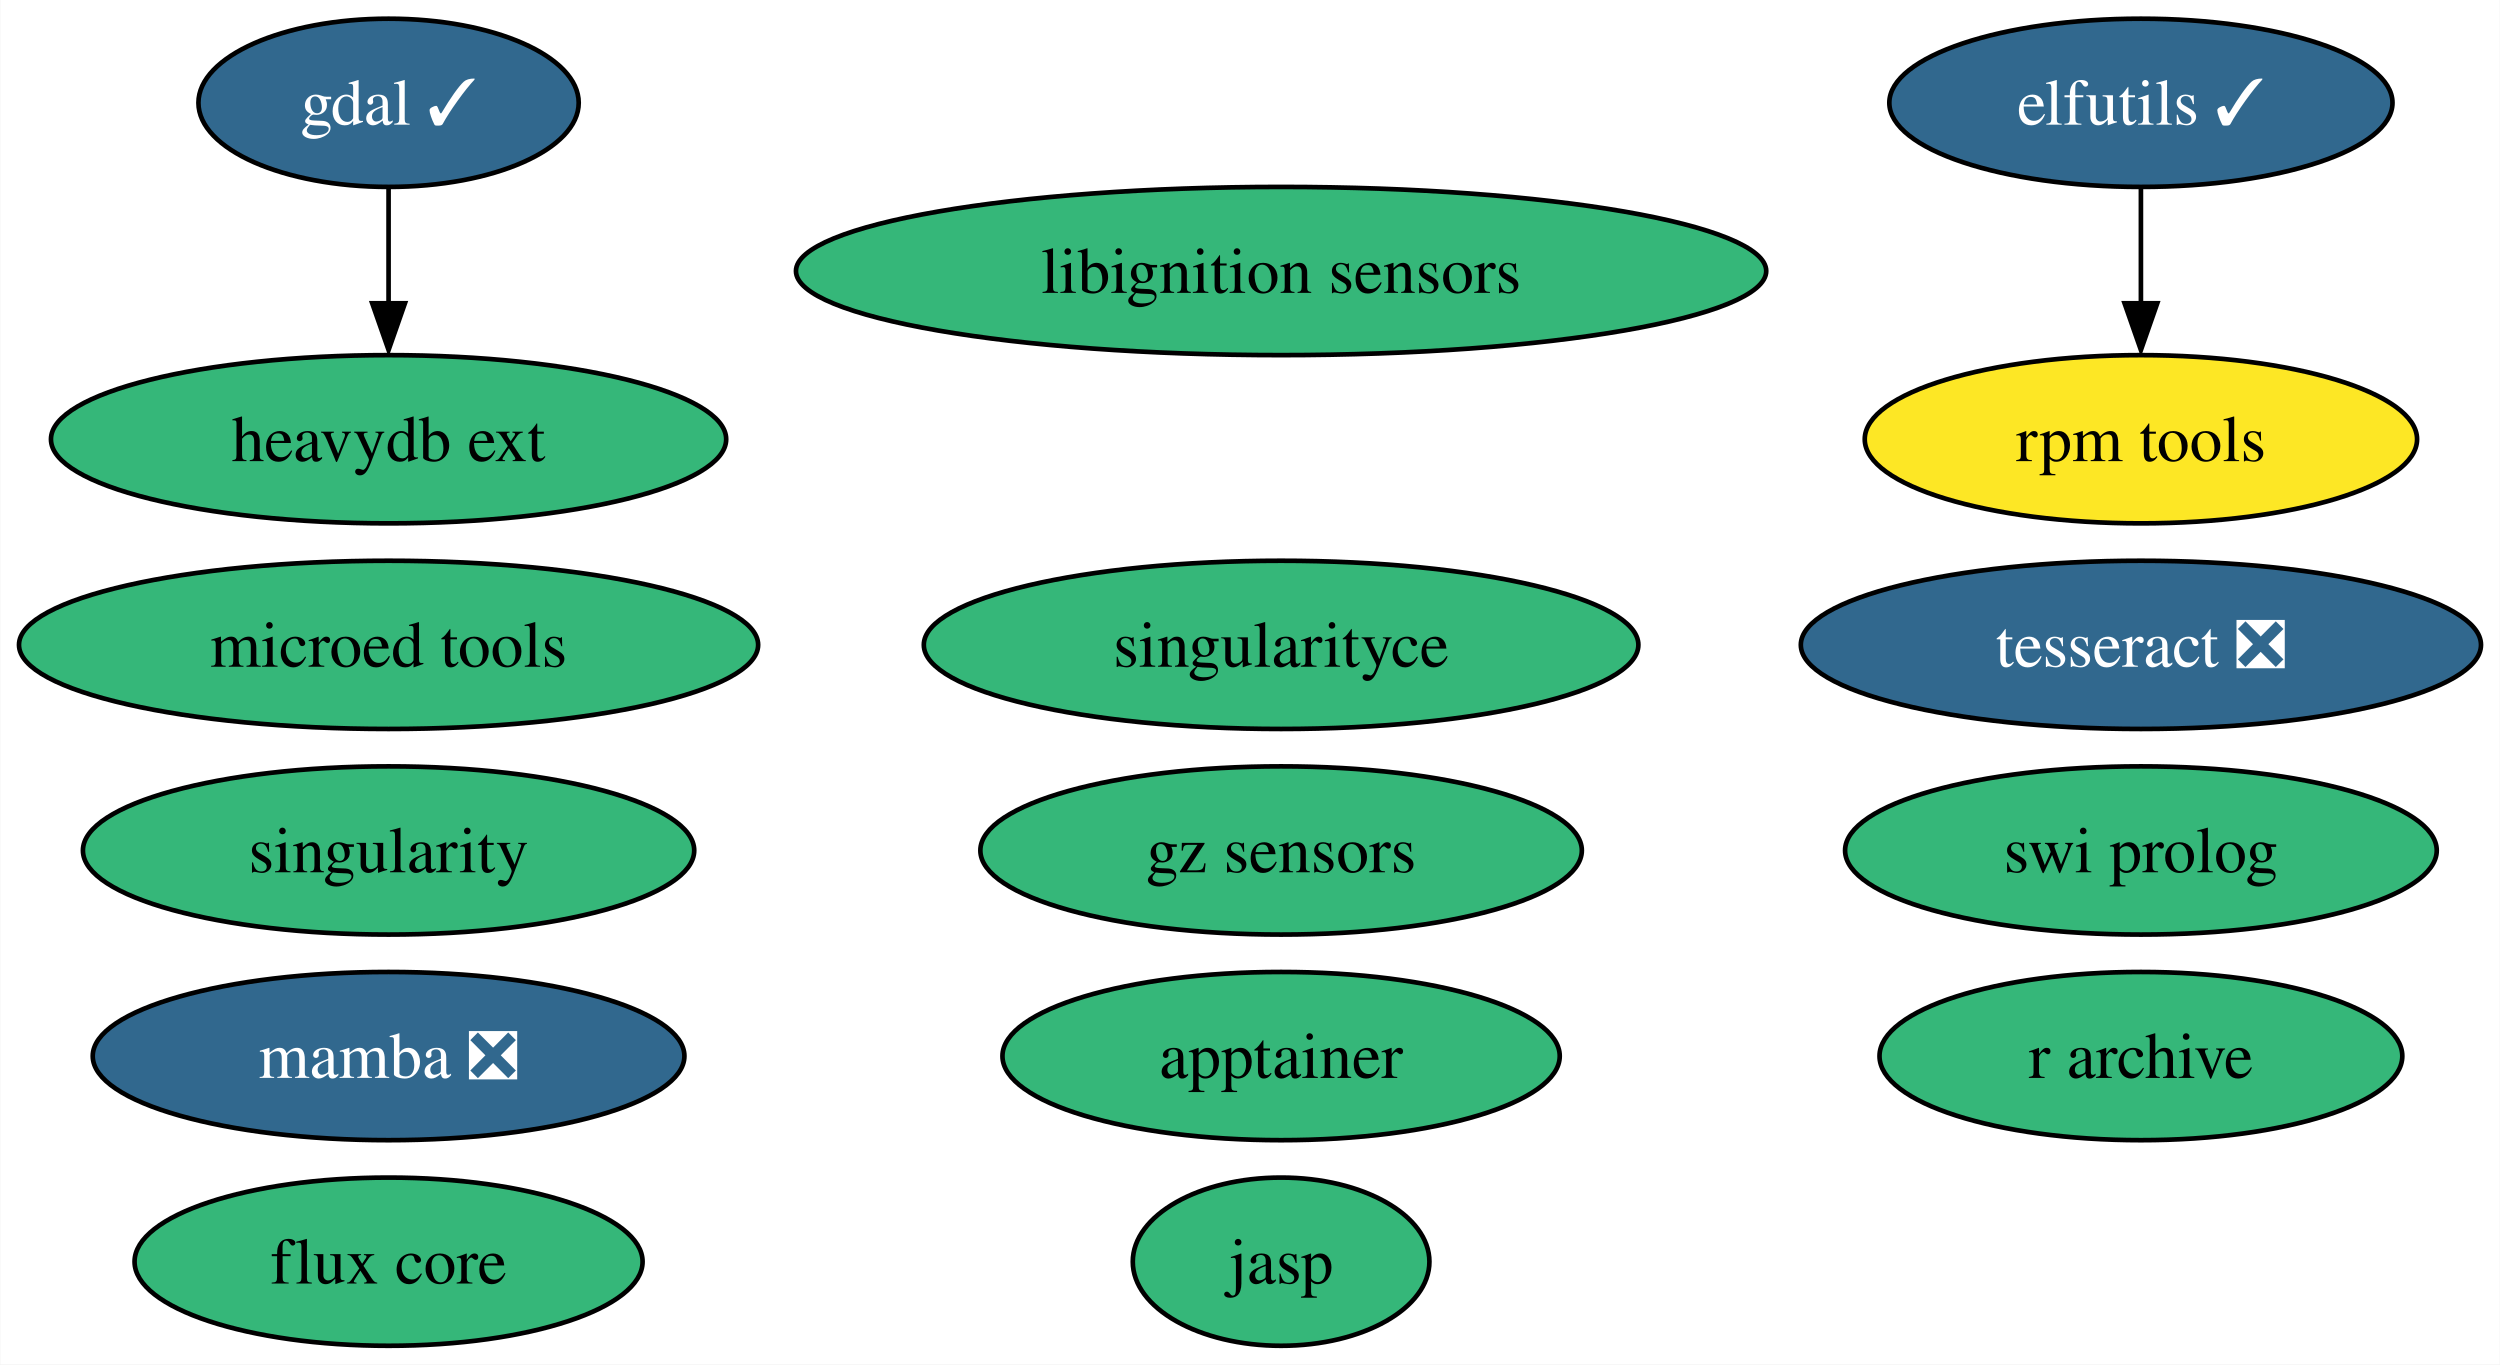
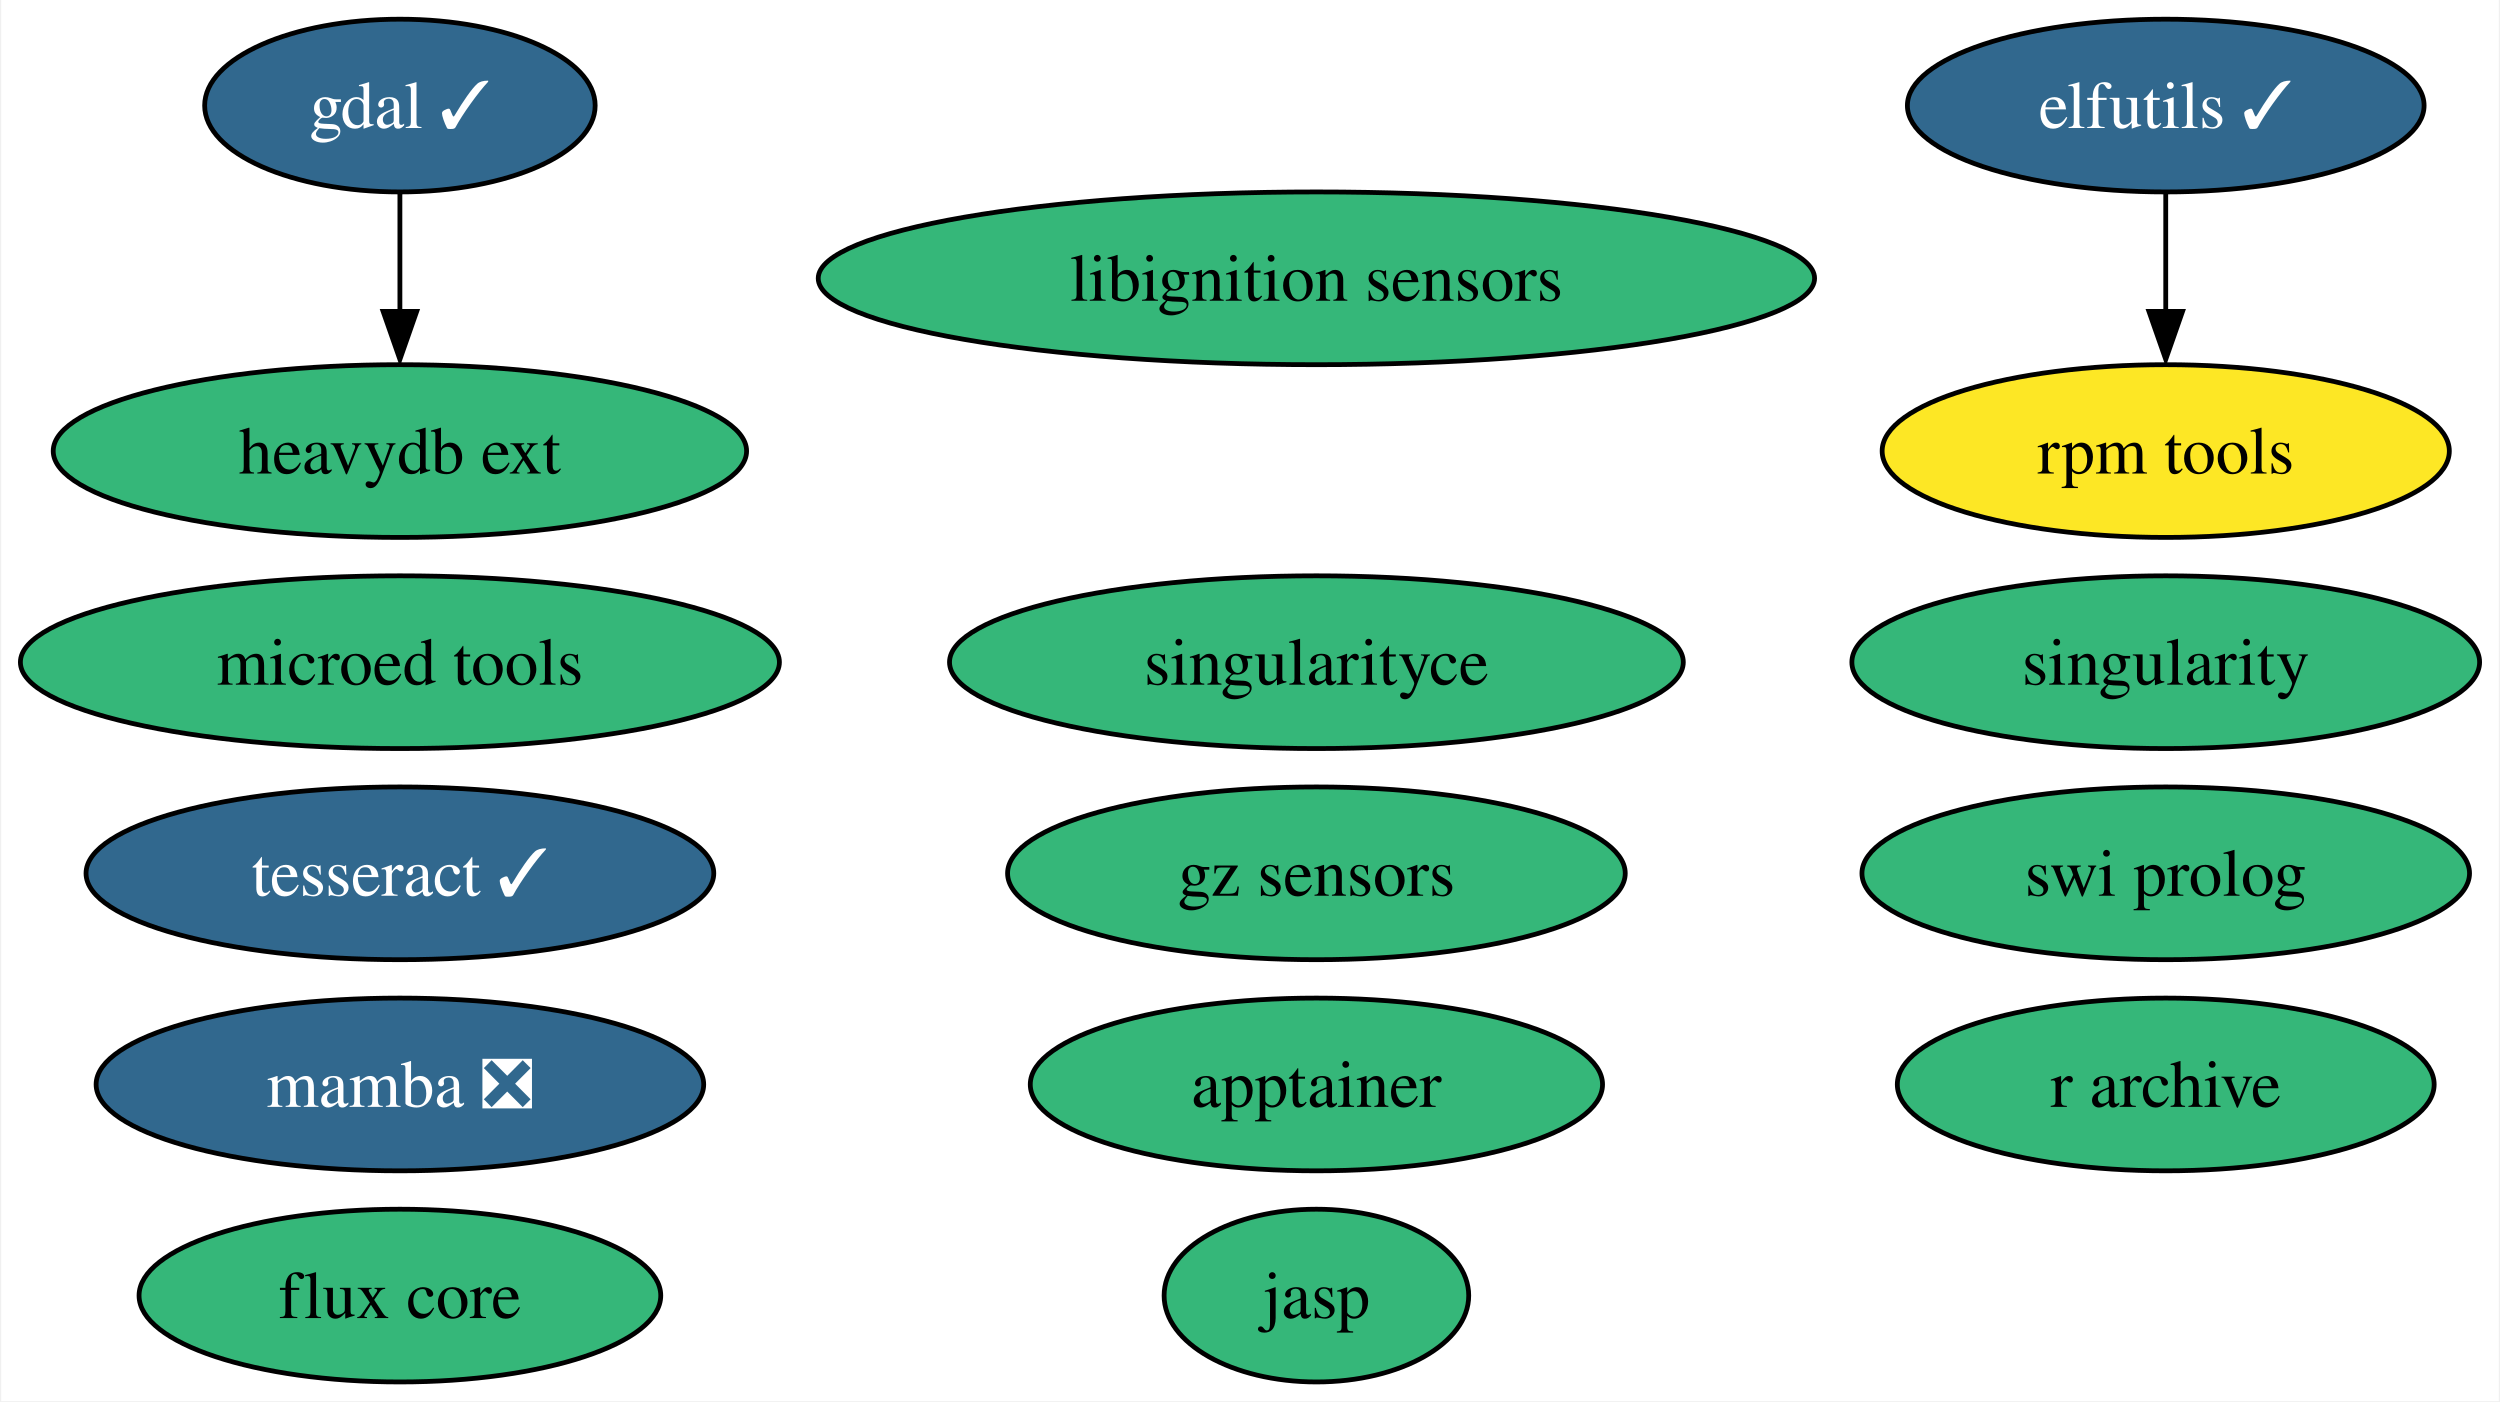
- <svg xmlns="http://www.w3.org/2000/svg" xmlns:xlink="http://www.w3.org/1999/xlink" width="535pt" height="292pt" viewBox="0.00 0.00 534.87 292.00">
+ <svg xmlns="http://www.w3.org/2000/svg" xmlns:xlink="http://www.w3.org/1999/xlink" width="521pt" height="292pt" viewBox="0.00 0.00 520.50 292.00">
  <g id="graph0" class="graph" transform="scale(1 1) rotate(0) translate(4 288)">
-     <polygon fill="white" stroke="none" points="-4,4 -4,-288 530.87,-288 530.87,4 -4,4" />
+     <polygon fill="white" stroke="none" points="-4,4 -4,-288 516.5,-288 516.5,4 -4,4" />
    <g id="node1" class="node">
      <g id="a_node1">
        <a xlink:href="https://github.com/conda-forge/elfutils-feedstock/pull/36" xlink:title="elfutils ✓">
-           <ellipse fill="#31688e" stroke="black" cx="454.09" cy="-266" rx="53.84" ry="18" />
-           <text text-anchor="middle" x="454.09" y="-261.32" font-family="Times,serif" font-size="14.00" fill="white">elfutils ✓</text>
+           <ellipse fill="#31688e" stroke="black" cx="447.09" cy="-266" rx="53.84" ry="18" />
+           <text text-anchor="middle" x="447.09" y="-261.32" font-family="Times,serif" font-size="14.00" fill="white">elfutils ✓</text>
        </a>
      </g>
    </g>
    <g id="node7" class="node">
      <g id="a_node7">
        <a xlink:href="https://github.com/conda-forge/rpm-tools-feedstock" xlink:title="rpm tools">
-           <ellipse fill="#fde725" stroke="black" cx="454.09" cy="-194" rx="59.1" ry="18" />
-           <text text-anchor="middle" x="454.09" y="-189.32" font-family="Times,serif" font-size="14.00">rpm tools</text>
+           <ellipse fill="#fde725" stroke="black" cx="447.09" cy="-194" rx="59.1" ry="18" />
+           <text text-anchor="middle" x="447.09" y="-189.32" font-family="Times,serif" font-size="14.00">rpm tools</text>
        </a>
      </g>
    </g>
    <g id="edge1" class="edge">
-       <path fill="none" stroke="black" d="M454.09,-247.7C454.09,-240.24 454.09,-231.32 454.09,-222.97" />
-       <polygon fill="black" stroke="black" points="457.59,-223.1 454.09,-213.1 450.59,-223.1 457.59,-223.1" />
+       <path fill="none" stroke="black" d="M447.09,-247.7C447.09,-240.24 447.09,-231.32 447.09,-222.97" />
+       <polygon fill="black" stroke="black" points="450.59,-223.1 447.09,-213.1 443.59,-223.1 450.59,-223.1" />
    </g>
    <g id="node2" class="node">
      <g id="a_node2">
        <a xlink:href="https://github.com/conda-forge/gdal-feedstock/pull/809" xlink:title="gdal ✓">
          <ellipse fill="#31688e" stroke="black" cx="79.09" cy="-266" rx="40.69" ry="18" />
          <text text-anchor="middle" x="79.09" y="-261.32" font-family="Times,serif" font-size="14.00" fill="white">gdal ✓</text>
        </a>
      </g>
    </g>
    <g id="node12" class="node">
      <g id="a_node12">
        <a xlink:href="https://github.com/conda-forge/heavydb-ext-feedstock" xlink:title="heavydb ext">
          <ellipse fill="#35b779" stroke="black" cx="79.09" cy="-194" rx="72.25" ry="18" />
          <text text-anchor="middle" x="79.09" y="-189.32" font-family="Times,serif" font-size="14.00">heavydb ext</text>
        </a>
      </g>
    </g>
    <g id="edge2" class="edge">
      <path fill="none" stroke="black" d="M79.09,-247.7C79.09,-240.24 79.09,-231.32 79.09,-222.97" />
      <polygon fill="black" stroke="black" points="82.59,-223.1 79.09,-213.1 75.59,-223.1 82.59,-223.1" />
    </g>
    <g id="node3" class="node">
      <g id="a_node3">
        <a xlink:href="https://github.com/conda-forge/singularity-feedstock" xlink:title="singularity">
-           <ellipse fill="#35b779" stroke="black" cx="79.09" cy="-106" rx="65.41" ry="18" />
-           <text text-anchor="middle" x="79.09" y="-101.33" font-family="Times,serif" font-size="14.00">singularity</text>
+           <ellipse fill="#35b779" stroke="black" cx="447.09" cy="-150" rx="65.41" ry="18" />
+           <text text-anchor="middle" x="447.09" y="-145.32" font-family="Times,serif" font-size="14.00">singularity</text>
        </a>
      </g>
    </g>
    <g id="node4" class="node">
      <g id="a_node4">
        <a xlink:href="https://github.com/conda-forge/swi-prolog-feedstock" xlink:title="swi prolog">
-           <ellipse fill="#35b779" stroke="black" cx="454.09" cy="-106" rx="63.31" ry="18" />
-           <text text-anchor="middle" x="454.09" y="-101.33" font-family="Times,serif" font-size="14.00">swi prolog</text>
+           <ellipse fill="#35b779" stroke="black" cx="447.09" cy="-106" rx="63.31" ry="18" />
+           <text text-anchor="middle" x="447.09" y="-101.33" font-family="Times,serif" font-size="14.00">swi prolog</text>
        </a>
      </g>
    </g>
    <g id="node5" class="node">
      <g id="a_node5">
-         <a xlink:href="https://github.com/conda-forge/tesseract-feedstock/pull/53" xlink:title="tesseract ❎">
-           <ellipse fill="#31688e" stroke="black" cx="454.09" cy="-150" rx="72.78" ry="18" />
-           <text text-anchor="middle" x="454.09" y="-145.32" font-family="Times,serif" font-size="14.00" fill="white">tesseract ❎</text>
+         <a xlink:href="https://github.com/conda-forge/tesseract-feedstock/pull/53" xlink:title="tesseract ✓">
+           <ellipse fill="#31688e" stroke="black" cx="79.09" cy="-106" rx="65.41" ry="18" />
+           <text text-anchor="middle" x="79.09" y="-101.33" font-family="Times,serif" font-size="14.00" fill="white">tesseract ✓</text>
        </a>
      </g>
    </g>
    <g id="node6" class="node">
      <g id="a_node6">
        <a xlink:href="https://github.com/conda-forge/mamba-feedstock/pull/190" xlink:title="mamba ❎">
          <ellipse fill="#31688e" stroke="black" cx="79.09" cy="-62" rx="63.31" ry="18" />
          <text text-anchor="middle" x="79.09" y="-57.33" font-family="Times,serif" font-size="14.00" fill="white">mamba ❎</text>
        </a>
      </g>
    </g>
    <g id="node8" class="node">
      <g id="a_node8">
        <a xlink:href="https://github.com/conda-forge/libignition-sensors-feedstock" xlink:title="libignition sensors">
          <ellipse fill="#35b779" stroke="black" cx="270.09" cy="-230" rx="103.82" ry="18" />
          <text text-anchor="middle" x="270.09" y="-225.32" font-family="Times,serif" font-size="14.00">libignition sensors</text>
        </a>
      </g>
    </g>
    <g id="node9" class="node">
      <g id="a_node9">
        <a xlink:href="https://github.com/conda-forge/jasp-feedstock" xlink:title="jasp">
          <ellipse fill="#35b779" stroke="black" cx="270.09" cy="-18" rx="31.74" ry="18" />
          <text text-anchor="middle" x="270.09" y="-13.32" font-family="Times,serif" font-size="14.00">jasp</text>
        </a>
      </g>
    </g>
    <g id="node10" class="node">
      <g id="a_node10">
        <a xlink:href="https://github.com/conda-forge/singularityce-feedstock" xlink:title="singularityce">
          <ellipse fill="#35b779" stroke="black" cx="270.09" cy="-150" rx="76.46" ry="18" />
          <text text-anchor="middle" x="270.09" y="-145.32" font-family="Times,serif" font-size="14.00">singularityce</text>
        </a>
      </g>
    </g>
    <g id="node11" class="node">
      <g id="a_node11">
        <a xlink:href="https://github.com/conda-forge/microed-tools-feedstock" xlink:title="microed tools">
          <ellipse fill="#35b779" stroke="black" cx="79.09" cy="-150" rx="79.09" ry="18" />
          <text text-anchor="middle" x="79.09" y="-145.32" font-family="Times,serif" font-size="14.00">microed tools</text>
        </a>
      </g>
    </g>
    <g id="node13" class="node">
      <g id="a_node13">
        <a xlink:href="https://github.com/conda-forge/gz-sensors-feedstock" xlink:title="gz sensors">
          <ellipse fill="#35b779" stroke="black" cx="270.09" cy="-106" rx="64.36" ry="18" />
          <text text-anchor="middle" x="270.09" y="-101.33" font-family="Times,serif" font-size="14.00">gz sensors</text>
        </a>
      </g>
    </g>
    <g id="node14" class="node">
      <g id="a_node14">
        <a xlink:href="https://github.com/conda-forge/apptainer-feedstock" xlink:title="apptainer">
          <ellipse fill="#35b779" stroke="black" cx="270.09" cy="-62" rx="59.63" ry="18" />
          <text text-anchor="middle" x="270.09" y="-57.33" font-family="Times,serif" font-size="14.00">apptainer</text>
        </a>
      </g>
    </g>
    <g id="node15" class="node">
      <g id="a_node15">
        <a xlink:href="https://github.com/conda-forge/flux-core-feedstock" xlink:title="flux core">
          <ellipse fill="#35b779" stroke="black" cx="79.09" cy="-18" rx="54.36" ry="18" />
          <text text-anchor="middle" x="79.09" y="-13.32" font-family="Times,serif" font-size="14.00">flux core</text>
        </a>
      </g>
    </g>
    <g id="node16" class="node">
      <g id="a_node16">
        <a xlink:href="https://github.com/conda-forge/r-archive-feedstock" xlink:title="r archive">
-           <ellipse fill="#35b779" stroke="black" cx="454.09" cy="-62" rx="55.94" ry="18" />
-           <text text-anchor="middle" x="454.09" y="-57.33" font-family="Times,serif" font-size="14.00">r archive</text>
+           <ellipse fill="#35b779" stroke="black" cx="447.09" cy="-62" rx="55.94" ry="18" />
+           <text text-anchor="middle" x="447.09" y="-57.33" font-family="Times,serif" font-size="14.00">r archive</text>
        </a>
      </g>
    </g>
  </g>
</svg>
